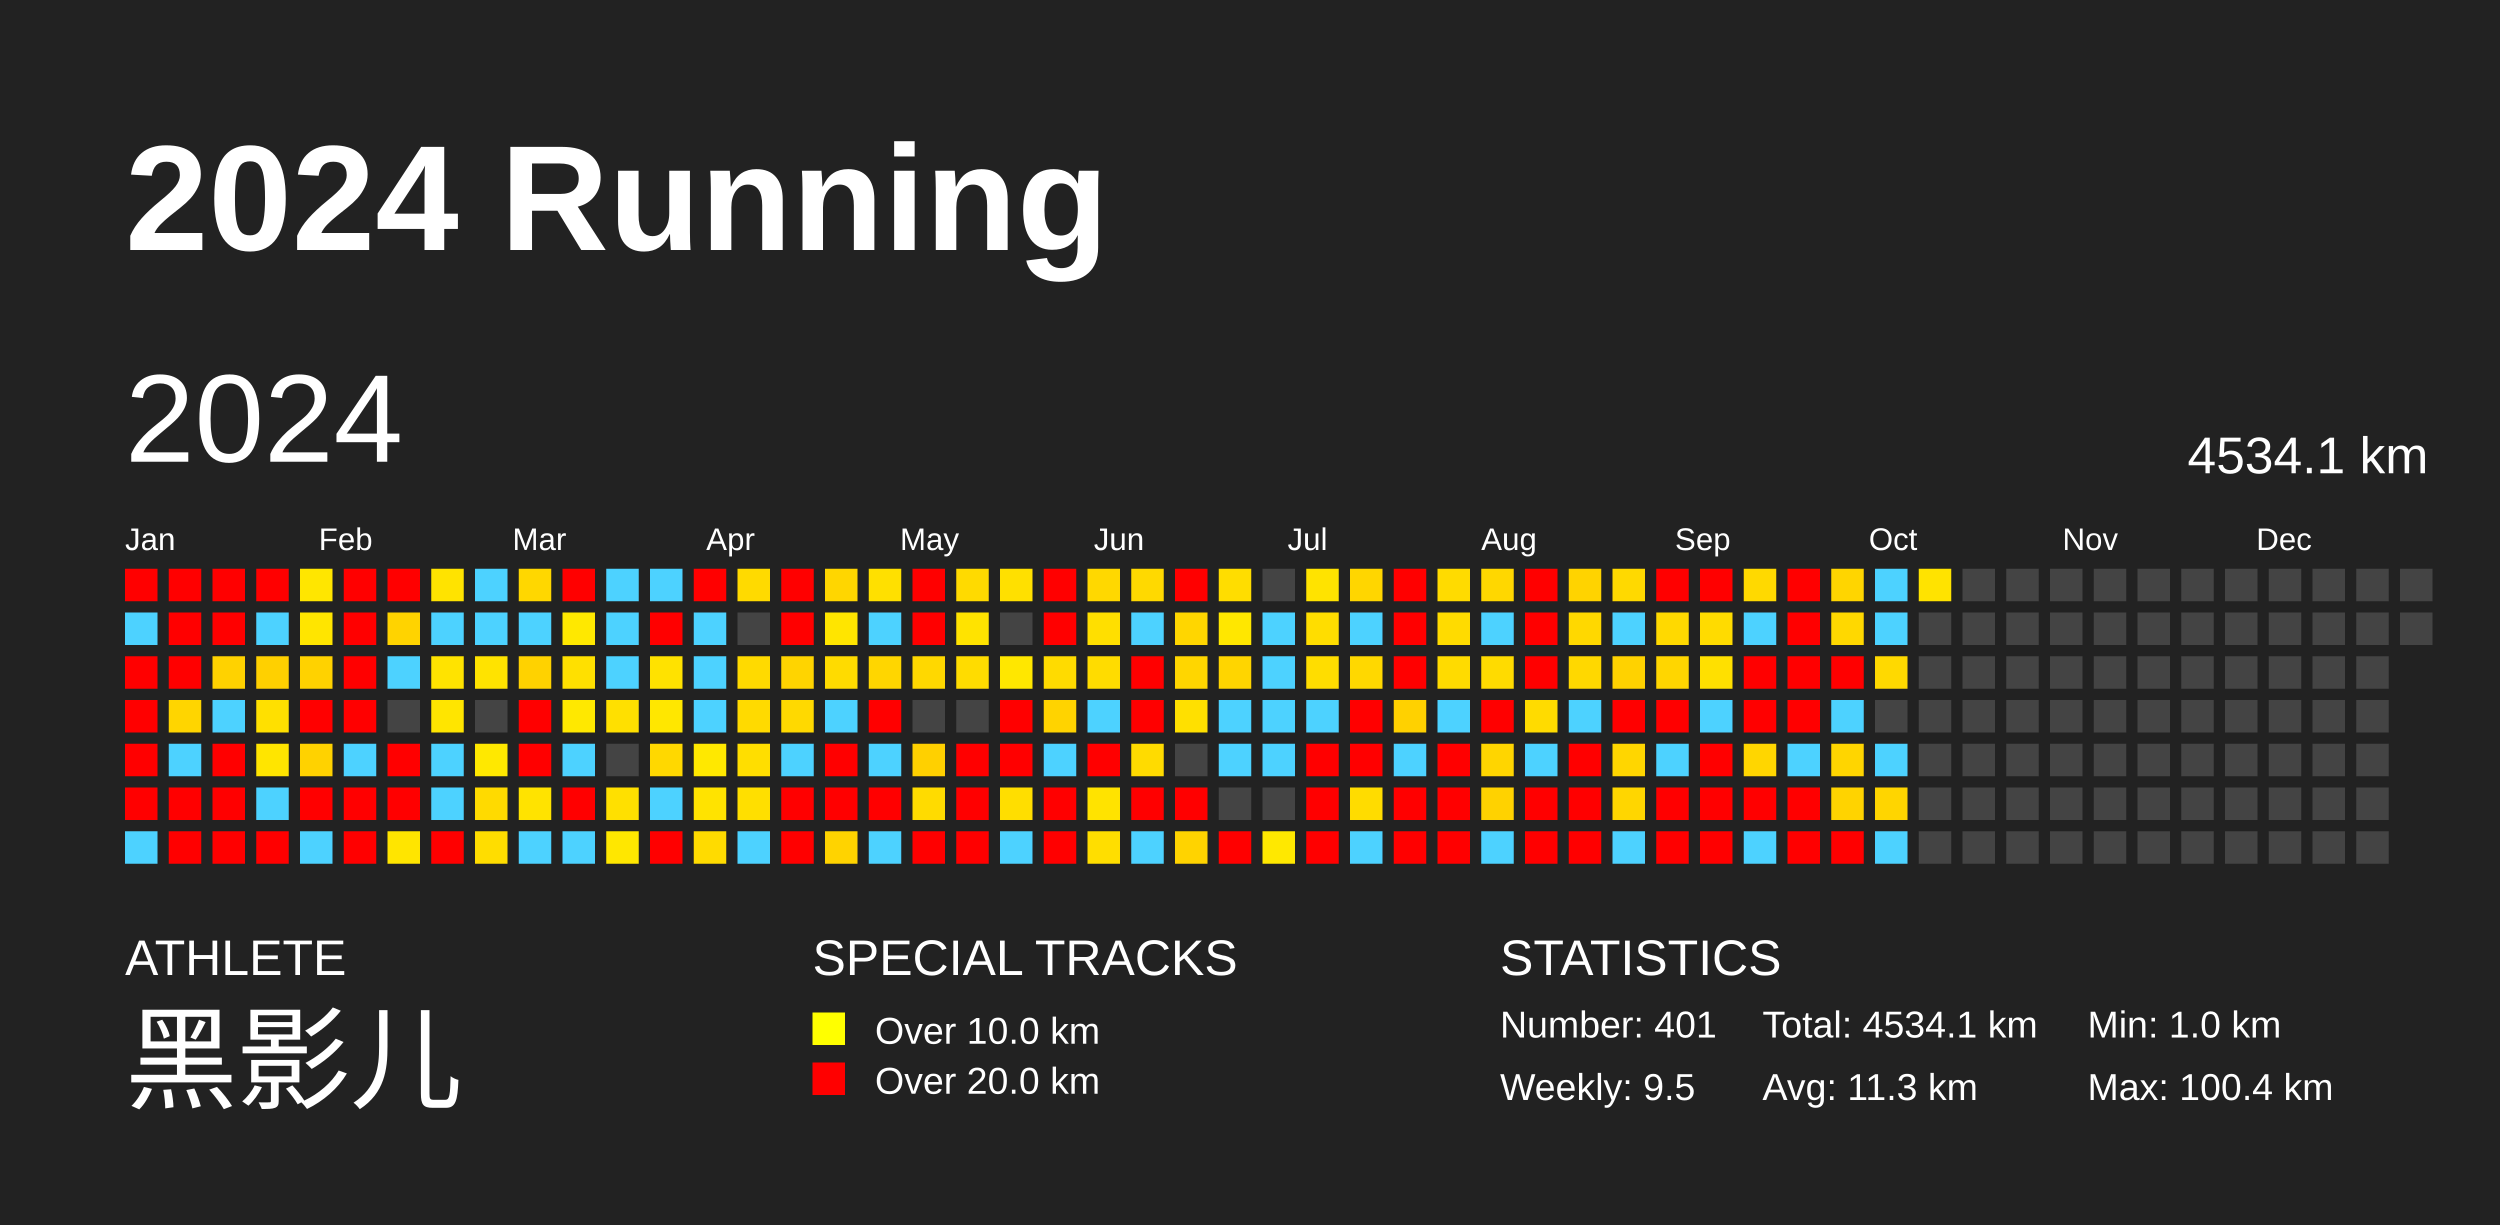
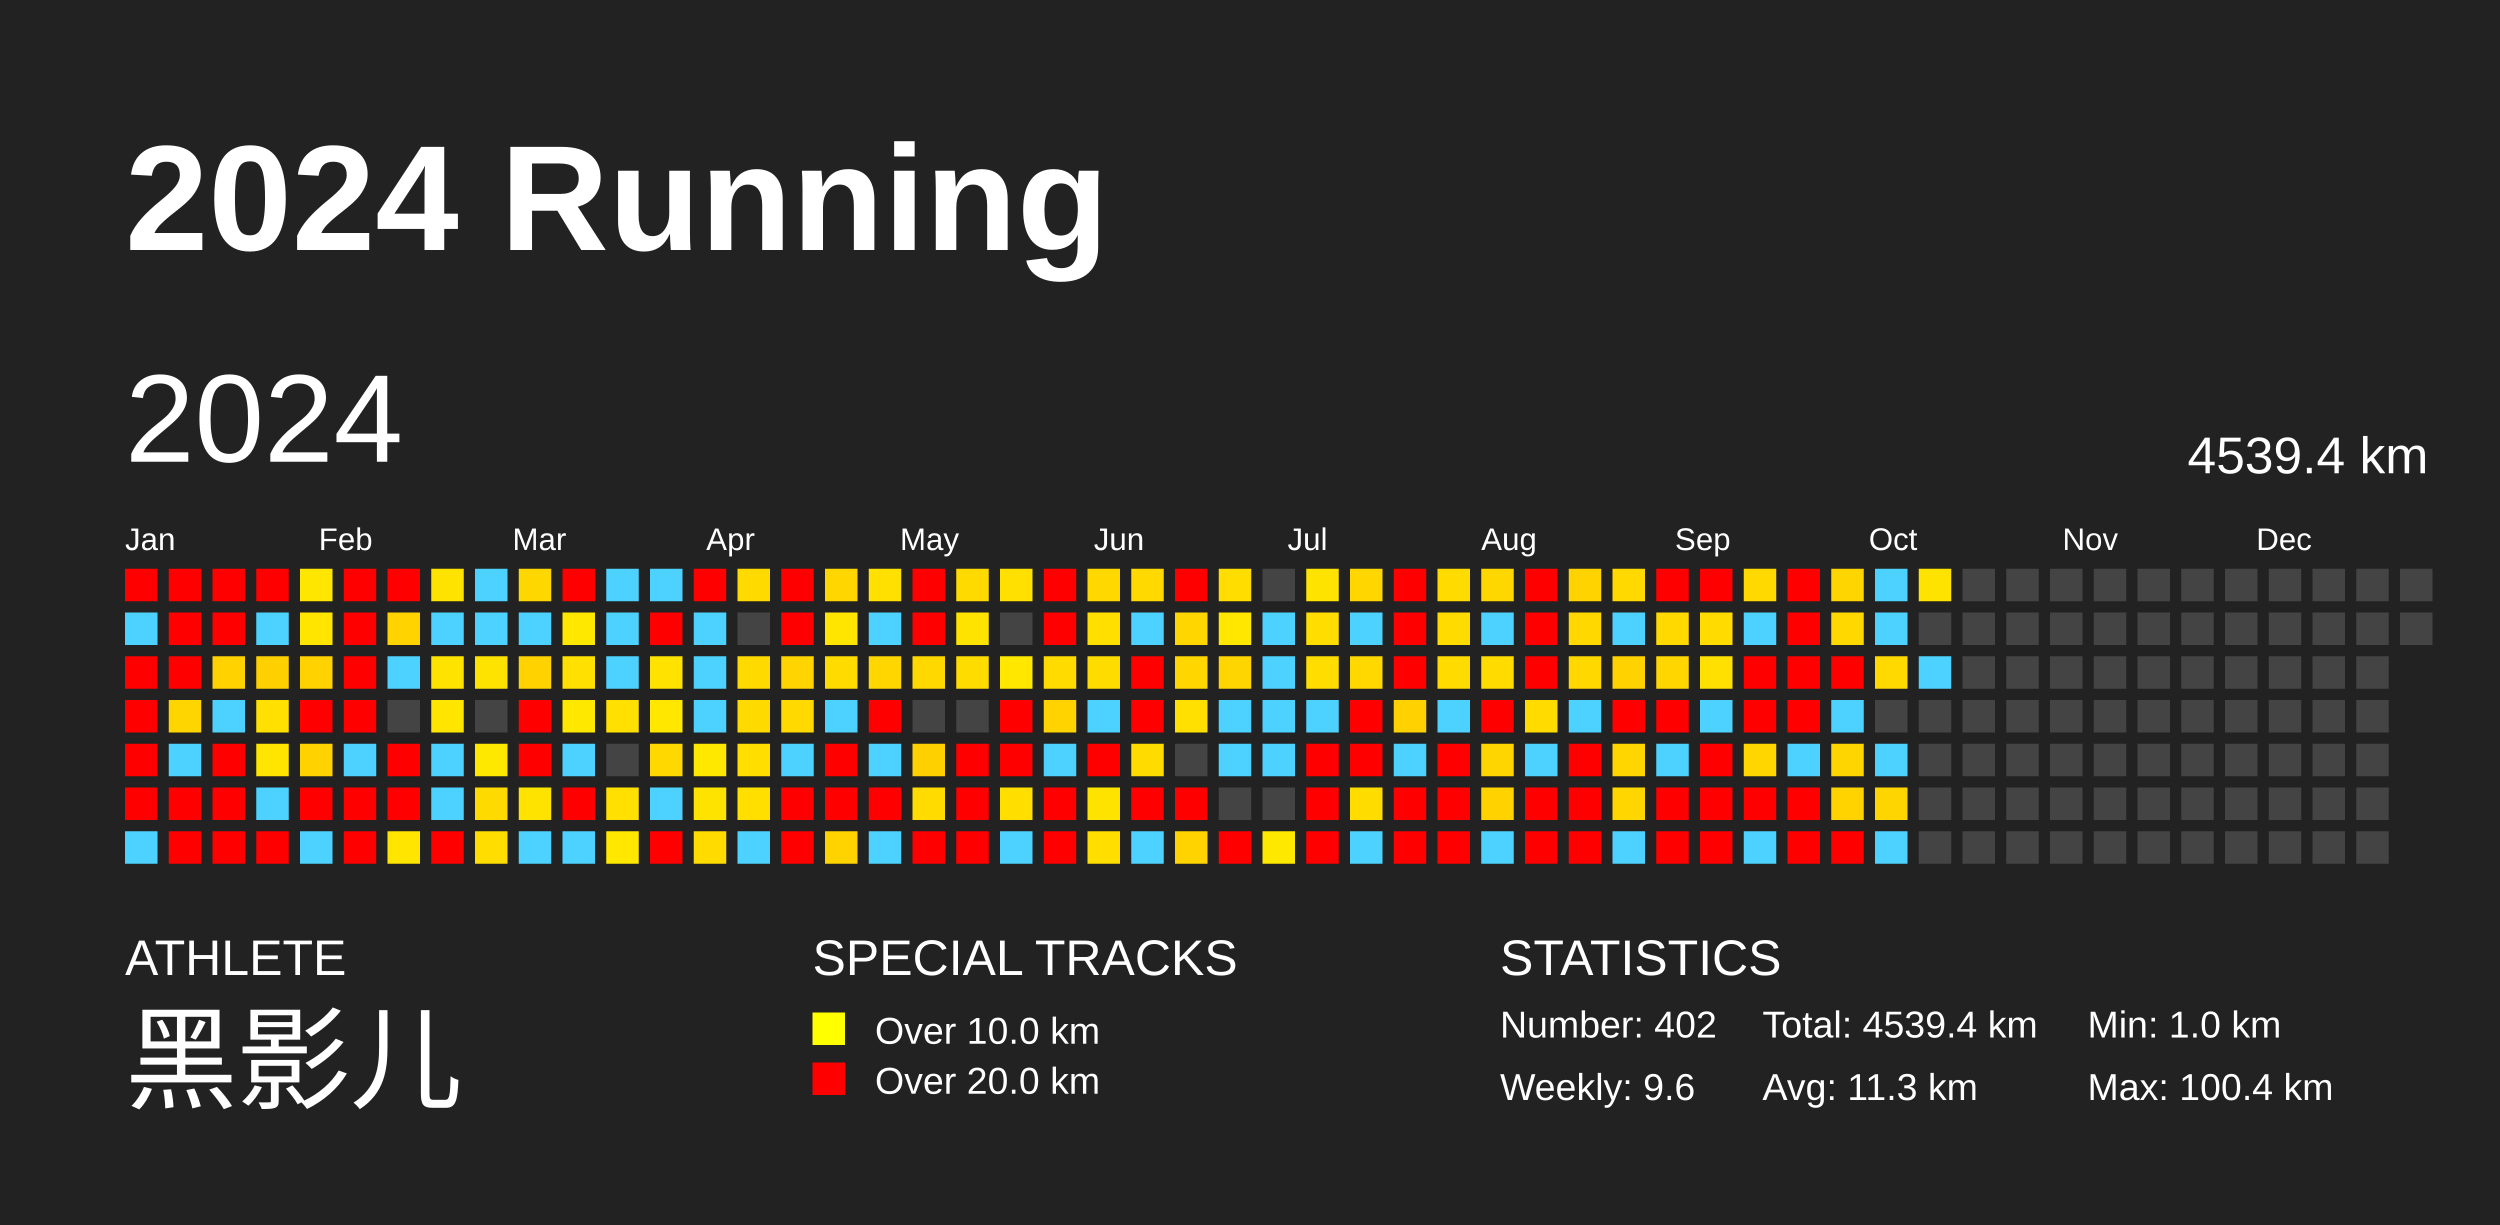
<svg xmlns="http://www.w3.org/2000/svg" baseProfile="full" height="98mm" version="1.1" viewBox="0,0,200,98" width="200mm">
  <defs />
  <rect fill="#222222" height="98" width="200" x="0" y="0" />
  <text fill="#FFFFFF" style="font-size:12px; font-family:Arial; font-weight:bold;" x="10" y="20">2024 Running</text>
  <text fill="#FFFFFF" style="font-size:4px; font-family:Arial" x="10" y="78">ATHLETE</text>
  <text fill="#FFFFFF" style="font-size:9px; font-family:Arial" x="10" y="88">黑影儿</text>
  <text fill="#FFFFFF" style="font-size:4px; font-family:Arial" x="65" y="78">SPECIAL TRACKS</text>
  <rect fill="yellow" height="2.6" width="2.6" x="65" y="81" />
  <text fill="#FFFFFF" style="font-size:3px; font-family:Arial" x="70" y="83.5">Over 10.0 km</text>
  <rect fill="red" height="2.6" width="2.6" x="65" y="85" />
  <text fill="#FFFFFF" style="font-size:3px; font-family:Arial" x="70" y="87.5">Over 20.0 km</text>
  <text fill="#FFFFFF" style="font-size:4px; font-family:Arial" x="120" y="78">STATISTICS</text>
-   <text fill="#FFFFFF" style="font-size:3px; font-family:Arial" x="120" y="83">Number: 401</text>
-   <text fill="#FFFFFF" style="font-size:3px; font-family:Arial" x="120" y="88">Weekly: 9.5</text>
-   <text fill="#FFFFFF" style="font-size:3px; font-family:Arial" x="141" y="83">Total: 4534.1 km</text>
+   <text fill="#FFFFFF" style="font-size:3px; font-family:Arial" x="120" y="83">Number: 402</text>
+   <text fill="#FFFFFF" style="font-size:3px; font-family:Arial" x="120" y="88">Weekly: 9.6</text>
+   <text fill="#FFFFFF" style="font-size:3px; font-family:Arial" x="141" y="83">Total: 4539.4 km</text>
  <text fill="#FFFFFF" style="font-size:3px; font-family:Arial" x="141" y="88">Avg: 11.3 km</text>
  <text fill="#FFFFFF" style="font-size:3px; font-family:Arial" x="167" y="83">Min: 1.0 km</text>
  <text fill="#FFFFFF" style="font-size:3px; font-family:Arial" x="167" y="88">Max: 100.4 km</text>
  <text dominant-baseline="hanging" fill="#FFFFFF" style="font-size:10.0px; font-family:Arial;" x="10" y="30">2024</text>
-   <text dominant-baseline="hanging" fill="#FFFFFF" style="font-size:4.125px; font-family:Arial;" x="175" y="35">4534.1 km</text>
+   <text dominant-baseline="hanging" fill="#FFFFFF" style="font-size:4.125px; font-family:Arial;" x="175" y="35">4539.4 km</text>
  <text fill="#FFFFFF" style="font-size:2.5px; font-family:Arial" x="10.0" y="44">Jan</text>
  <text fill="#FFFFFF" style="font-size:2.5px; font-family:Arial" x="25.5" y="44">Feb</text>
  <text fill="#FFFFFF" style="font-size:2.5px; font-family:Arial" x="41.0" y="44">Mar</text>
  <text fill="#FFFFFF" style="font-size:2.5px; font-family:Arial" x="56.5" y="44">Apr</text>
  <text fill="#FFFFFF" style="font-size:2.5px; font-family:Arial" x="72.0" y="44">May</text>
  <text fill="#FFFFFF" style="font-size:2.5px; font-family:Arial" x="87.5" y="44">Jun</text>
  <text fill="#FFFFFF" style="font-size:2.5px; font-family:Arial" x="103.0" y="44">Jul</text>
  <text fill="#FFFFFF" style="font-size:2.5px; font-family:Arial" x="118.5" y="44">Aug</text>
  <text fill="#FFFFFF" style="font-size:2.5px; font-family:Arial" x="134.0" y="44">Sep</text>
  <text fill="#FFFFFF" style="font-size:2.5px; font-family:Arial" x="149.5" y="44">Oct</text>
  <text fill="#FFFFFF" style="font-size:2.5px; font-family:Arial" x="165.0" y="44">Nov</text>
  <text fill="#FFFFFF" style="font-size:2.5px; font-family:Arial" x="180.5" y="44">Dec</text>
  <rect fill="red" height="2.6" width="2.6" x="10.0" y="45.5" />
  <rect fill="#4dd2ff" height="2.6" width="2.6" x="10.0" y="49.0" />
  <rect fill="red" height="2.6" width="2.6" x="10.0" y="52.5" />
  <rect fill="red" height="2.6" width="2.6" x="10.0" y="56.0" />
  <rect fill="red" height="2.6" width="2.6" x="10.0" y="59.5" />
  <rect fill="red" height="2.6" width="2.6" x="10.0" y="63.0" />
  <rect fill="#4dd2ff" height="2.6" width="2.6" x="10.0" y="66.5" />
  <rect fill="red" height="2.6" width="2.6" x="13.5" y="45.5" />
  <rect fill="red" height="2.6" width="2.6" x="13.5" y="49.0" />
  <rect fill="red" height="2.6" width="2.6" x="13.5" y="52.5" />
  <rect fill="#ffd500" height="2.6" width="2.6" x="13.5" y="56.0" />
  <rect fill="#4dd2ff" height="2.6" width="2.6" x="13.5" y="59.5" />
  <rect fill="red" height="2.6" width="2.6" x="13.5" y="63.0" />
  <rect fill="red" height="2.6" width="2.6" x="13.5" y="66.5" />
  <rect fill="red" height="2.6" width="2.6" x="17.0" y="45.5" />
  <rect fill="red" height="2.6" width="2.6" x="17.0" y="49.0" />
  <rect fill="#ffd200" height="2.6" width="2.6" x="17.0" y="52.5" />
  <rect fill="#4dd2ff" height="2.6" width="2.6" x="17.0" y="56.0" />
  <rect fill="red" height="2.6" width="2.6" x="17.0" y="59.5" />
  <rect fill="red" height="2.6" width="2.6" x="17.0" y="63.0" />
  <rect fill="red" height="2.6" width="2.6" x="17.0" y="66.5" />
  <rect fill="red" height="2.6" width="2.6" x="20.5" y="45.5" />
  <rect fill="#4dd2ff" height="2.6" width="2.6" x="20.5" y="49.0" />
  <rect fill="#ffd000" height="2.6" width="2.6" x="20.5" y="52.5" />
  <rect fill="#ffe000" height="2.6" width="2.6" x="20.5" y="56.0" />
  <rect fill="#ffe500" height="2.6" width="2.6" x="20.5" y="59.5" />
  <rect fill="#4dd2ff" height="2.6" width="2.6" x="20.5" y="63.0" />
  <rect fill="red" height="2.6" width="2.6" x="20.5" y="66.5" />
  <rect fill="#ffe600" height="2.6" width="2.6" x="24.0" y="45.5" />
  <rect fill="#ffe500" height="2.6" width="2.6" x="24.0" y="49.0" />
  <rect fill="#ffd200" height="2.6" width="2.6" x="24.0" y="52.5" />
  <rect fill="red" height="2.6" width="2.6" x="24.0" y="56.0" />
  <rect fill="#ffd200" height="2.6" width="2.6" x="24.0" y="59.5" />
  <rect fill="red" height="2.6" width="2.6" x="24.0" y="63.0" />
  <rect fill="#4dd2ff" height="2.6" width="2.6" x="24.0" y="66.5" />
  <rect fill="red" height="2.6" width="2.6" x="27.5" y="45.5" />
  <rect fill="red" height="2.6" width="2.6" x="27.5" y="49.0" />
  <rect fill="red" height="2.6" width="2.6" x="27.5" y="52.5" />
  <rect fill="red" height="2.6" width="2.6" x="27.5" y="56.0" />
  <rect fill="#4dd2ff" height="2.6" width="2.6" x="27.5" y="59.5" />
  <rect fill="red" height="2.6" width="2.6" x="27.5" y="63.0" />
  <rect fill="red" height="2.6" width="2.6" x="27.5" y="66.5" />
  <rect fill="red" height="2.6" width="2.6" x="31.0" y="45.5" />
  <rect fill="#ffd300" height="2.6" width="2.6" x="31.0" y="49.0" />
  <rect fill="#4dd2ff" height="2.6" width="2.6" x="31.0" y="52.5" />
  <rect fill="#444444" height="2.6" width="2.6" x="31.0" y="56.0" />
  <rect fill="red" height="2.6" width="2.6" x="31.0" y="59.5" />
  <rect fill="red" height="2.6" width="2.6" x="31.0" y="63.0" />
  <rect fill="#ffe500" height="2.6" width="2.6" x="31.0" y="66.5" />
  <rect fill="#ffe300" height="2.6" width="2.6" x="34.5" y="45.5" />
  <rect fill="#4dd2ff" height="2.6" width="2.6" x="34.5" y="49.0" />
  <rect fill="#ffe300" height="2.6" width="2.6" x="34.5" y="52.5" />
  <rect fill="#ffe500" height="2.6" width="2.6" x="34.5" y="56.0" />
  <rect fill="#4dd2ff" height="2.6" width="2.6" x="34.5" y="59.5" />
  <rect fill="#4dd2ff" height="2.6" width="2.6" x="34.5" y="63.0" />
  <rect fill="red" height="2.6" width="2.6" x="34.5" y="66.5" />
  <rect fill="#4dd2ff" height="2.6" width="2.6" x="38.0" y="45.5" />
  <rect fill="#4dd2ff" height="2.6" width="2.6" x="38.0" y="49.0" />
  <rect fill="#ffe300" height="2.6" width="2.6" x="38.0" y="52.5" />
  <rect fill="#444444" height="2.6" width="2.6" x="38.0" y="56.0" />
  <rect fill="#ffe800" height="2.6" width="2.6" x="38.0" y="59.5" />
  <rect fill="#ffda00" height="2.6" width="2.6" x="38.0" y="63.0" />
  <rect fill="#ffdd00" height="2.6" width="2.6" x="38.0" y="66.5" />
  <rect fill="#ffd700" height="2.6" width="2.6" x="41.5" y="45.5" />
  <rect fill="#4dd2ff" height="2.6" width="2.6" x="41.5" y="49.0" />
  <rect fill="#ffd200" height="2.6" width="2.6" x="41.5" y="52.5" />
  <rect fill="red" height="2.6" width="2.6" x="41.5" y="56.0" />
  <rect fill="red" height="2.6" width="2.6" x="41.5" y="59.5" />
  <rect fill="#ffe300" height="2.6" width="2.6" x="41.5" y="63.0" />
  <rect fill="#4dd2ff" height="2.6" width="2.6" x="41.5" y="66.5" />
  <rect fill="red" height="2.6" width="2.6" x="45.0" y="45.5" />
  <rect fill="#ffe800" height="2.6" width="2.6" x="45.0" y="49.0" />
  <rect fill="#ffe000" height="2.6" width="2.6" x="45.0" y="52.5" />
  <rect fill="#ffe800" height="2.6" width="2.6" x="45.0" y="56.0" />
  <rect fill="#4dd2ff" height="2.6" width="2.6" x="45.0" y="59.5" />
  <rect fill="red" height="2.6" width="2.6" x="45.0" y="63.0" />
  <rect fill="#4dd2ff" height="2.6" width="2.6" x="45.0" y="66.5" />
  <rect fill="#4dd2ff" height="2.6" width="2.6" x="48.5" y="45.5" />
  <rect fill="#4dd2ff" height="2.6" width="2.6" x="48.5" y="49.0" />
  <rect fill="#4dd2ff" height="2.6" width="2.6" x="48.5" y="52.5" />
  <rect fill="#ffe000" height="2.6" width="2.6" x="48.5" y="56.0" />
  <rect fill="#444444" height="2.6" width="2.6" x="48.5" y="59.5" />
  <rect fill="#ffe000" height="2.6" width="2.6" x="48.5" y="63.0" />
  <rect fill="#ffe700" height="2.6" width="2.6" x="48.5" y="66.5" />
  <rect fill="#4dd2ff" height="2.6" width="2.6" x="52.0" y="45.5" />
  <rect fill="red" height="2.6" width="2.6" x="52.0" y="49.0" />
  <rect fill="#ffe200" height="2.6" width="2.6" x="52.0" y="52.5" />
  <rect fill="#ffe700" height="2.6" width="2.6" x="52.0" y="56.0" />
  <rect fill="#ffd800" height="2.6" width="2.6" x="52.0" y="59.5" />
  <rect fill="#4dd2ff" height="2.6" width="2.6" x="52.0" y="63.0" />
  <rect fill="red" height="2.6" width="2.6" x="52.0" y="66.5" />
  <rect fill="red" height="2.6" width="2.6" x="55.5" y="45.5" />
  <rect fill="#4dd2ff" height="2.6" width="2.6" x="55.5" y="49.0" />
  <rect fill="#4dd2ff" height="2.6" width="2.6" x="55.5" y="52.5" />
  <rect fill="#4dd2ff" height="2.6" width="2.6" x="55.5" y="56.0" />
  <rect fill="#ffe800" height="2.6" width="2.6" x="55.5" y="59.5" />
  <rect fill="#ffe300" height="2.6" width="2.6" x="55.5" y="63.0" />
  <rect fill="#ffdb00" height="2.6" width="2.6" x="55.5" y="66.5" />
  <rect fill="#ffda00" height="2.6" width="2.6" x="59.0" y="45.5" />
  <rect fill="#444444" height="2.6" width="2.6" x="59.0" y="49.0" />
  <rect fill="#ffda00" height="2.6" width="2.6" x="59.0" y="52.5" />
  <rect fill="#ffda00" height="2.6" width="2.6" x="59.0" y="56.0" />
  <rect fill="#ffde00" height="2.6" width="2.6" x="59.0" y="59.5" />
  <rect fill="#ffdf00" height="2.6" width="2.6" x="59.0" y="63.0" />
  <rect fill="#4dd2ff" height="2.6" width="2.6" x="59.0" y="66.5" />
  <rect fill="red" height="2.6" width="2.6" x="62.5" y="45.5" />
  <rect fill="red" height="2.6" width="2.6" x="62.5" y="49.0" />
  <rect fill="#ffd400" height="2.6" width="2.6" x="62.5" y="52.5" />
  <rect fill="#ffd900" height="2.6" width="2.6" x="62.5" y="56.0" />
  <rect fill="#4dd2ff" height="2.6" width="2.6" x="62.5" y="59.5" />
  <rect fill="red" height="2.6" width="2.6" x="62.5" y="63.0" />
  <rect fill="red" height="2.6" width="2.6" x="62.5" y="66.5" />
  <rect fill="#ffd600" height="2.6" width="2.6" x="66.0" y="45.5" />
  <rect fill="#ffe500" height="2.6" width="2.6" x="66.0" y="49.0" />
  <rect fill="#ffdb00" height="2.6" width="2.6" x="66.0" y="52.5" />
  <rect fill="#4dd2ff" height="2.6" width="2.6" x="66.0" y="56.0" />
  <rect fill="red" height="2.6" width="2.6" x="66.0" y="59.5" />
  <rect fill="red" height="2.6" width="2.6" x="66.0" y="63.0" />
  <rect fill="#ffd300" height="2.6" width="2.6" x="66.0" y="66.5" />
  <rect fill="#ffe000" height="2.6" width="2.6" x="69.5" y="45.5" />
  <rect fill="#4dd2ff" height="2.6" width="2.6" x="69.5" y="49.0" />
  <rect fill="#ffd600" height="2.6" width="2.6" x="69.5" y="52.5" />
  <rect fill="red" height="2.6" width="2.6" x="69.5" y="56.0" />
  <rect fill="#4dd2ff" height="2.6" width="2.6" x="69.5" y="59.5" />
  <rect fill="red" height="2.6" width="2.6" x="69.5" y="63.0" />
  <rect fill="#4dd2ff" height="2.6" width="2.6" x="69.5" y="66.5" />
  <rect fill="red" height="2.6" width="2.6" x="73.0" y="45.5" />
  <rect fill="red" height="2.6" width="2.6" x="73.0" y="49.0" />
  <rect fill="#ffd800" height="2.6" width="2.6" x="73.0" y="52.5" />
  <rect fill="#444444" height="2.6" width="2.6" x="73.0" y="56.0" />
  <rect fill="#ffd000" height="2.6" width="2.6" x="73.0" y="59.5" />
  <rect fill="#ffdb00" height="2.6" width="2.6" x="73.0" y="63.0" />
  <rect fill="red" height="2.6" width="2.6" x="73.0" y="66.5" />
  <rect fill="#ffda00" height="2.6" width="2.6" x="76.5" y="45.5" />
  <rect fill="#ffe300" height="2.6" width="2.6" x="76.5" y="49.0" />
  <rect fill="#ffdc00" height="2.6" width="2.6" x="76.5" y="52.5" />
  <rect fill="#444444" height="2.6" width="2.6" x="76.5" y="56.0" />
  <rect fill="red" height="2.6" width="2.6" x="76.5" y="59.5" />
  <rect fill="red" height="2.6" width="2.6" x="76.5" y="63.0" />
  <rect fill="red" height="2.6" width="2.6" x="76.5" y="66.5" />
  <rect fill="#ffe000" height="2.6" width="2.6" x="80.0" y="45.5" />
  <rect fill="#444444" height="2.6" width="2.6" x="80.0" y="49.0" />
  <rect fill="#ffe700" height="2.6" width="2.6" x="80.0" y="52.5" />
  <rect fill="red" height="2.6" width="2.6" x="80.0" y="56.0" />
  <rect fill="red" height="2.6" width="2.6" x="80.0" y="59.5" />
  <rect fill="#ffde00" height="2.6" width="2.6" x="80.0" y="63.0" />
  <rect fill="#4dd2ff" height="2.6" width="2.6" x="80.0" y="66.5" />
  <rect fill="red" height="2.6" width="2.6" x="83.5" y="45.5" />
  <rect fill="red" height="2.6" width="2.6" x="83.5" y="49.0" />
  <rect fill="#ffdb00" height="2.6" width="2.6" x="83.5" y="52.5" />
  <rect fill="#ffd300" height="2.6" width="2.6" x="83.5" y="56.0" />
  <rect fill="#4dd2ff" height="2.6" width="2.6" x="83.5" y="59.5" />
  <rect fill="red" height="2.6" width="2.6" x="83.5" y="63.0" />
  <rect fill="red" height="2.6" width="2.6" x="83.5" y="66.5" />
  <rect fill="#ffd800" height="2.6" width="2.6" x="87.0" y="45.5" />
  <rect fill="#ffdf00" height="2.6" width="2.6" x="87.0" y="49.0" />
  <rect fill="#ffdc00" height="2.6" width="2.6" x="87.0" y="52.5" />
  <rect fill="#4dd2ff" height="2.6" width="2.6" x="87.0" y="56.0" />
  <rect fill="red" height="2.6" width="2.6" x="87.0" y="59.5" />
  <rect fill="#ffe300" height="2.6" width="2.6" x="87.0" y="63.0" />
  <rect fill="#ffde00" height="2.6" width="2.6" x="87.0" y="66.5" />
  <rect fill="#ffd900" height="2.6" width="2.6" x="90.5" y="45.5" />
  <rect fill="#4dd2ff" height="2.6" width="2.6" x="90.5" y="49.0" />
  <rect fill="red" height="2.6" width="2.6" x="90.5" y="52.5" />
  <rect fill="red" height="2.6" width="2.6" x="90.5" y="56.0" />
  <rect fill="#ffdb00" height="2.6" width="2.6" x="90.5" y="59.5" />
  <rect fill="red" height="2.6" width="2.6" x="90.5" y="63.0" />
  <rect fill="#4dd2ff" height="2.6" width="2.6" x="90.5" y="66.5" />
  <rect fill="red" height="2.6" width="2.6" x="94.0" y="45.5" />
  <rect fill="#ffd600" height="2.6" width="2.6" x="94.0" y="49.0" />
  <rect fill="#ffd600" height="2.6" width="2.6" x="94.0" y="52.5" />
  <rect fill="#ffe000" height="2.6" width="2.6" x="94.0" y="56.0" />
  <rect fill="#444444" height="2.6" width="2.6" x="94.0" y="59.5" />
  <rect fill="red" height="2.6" width="2.6" x="94.0" y="63.0" />
  <rect fill="#ffd300" height="2.6" width="2.6" x="94.0" y="66.5" />
  <rect fill="#ffdd00" height="2.6" width="2.6" x="97.5" y="45.5" />
  <rect fill="#ffe700" height="2.6" width="2.6" x="97.5" y="49.0" />
  <rect fill="#ffd500" height="2.6" width="2.6" x="97.5" y="52.5" />
  <rect fill="#4dd2ff" height="2.6" width="2.6" x="97.5" y="56.0" />
  <rect fill="#4dd2ff" height="2.6" width="2.6" x="97.5" y="59.5" />
  <rect fill="#444444" height="2.6" width="2.6" x="97.5" y="63.0" />
  <rect fill="red" height="2.6" width="2.6" x="97.5" y="66.5" />
  <rect fill="#444444" height="2.6" width="2.6" x="101.0" y="45.5" />
  <rect fill="#4dd2ff" height="2.6" width="2.6" x="101.0" y="49.0" />
  <rect fill="#4dd2ff" height="2.6" width="2.6" x="101.0" y="52.5" />
  <rect fill="#4dd2ff" height="2.6" width="2.6" x="101.0" y="56.0" />
  <rect fill="#4dd2ff" height="2.6" width="2.6" x="101.0" y="59.5" />
  <rect fill="#444444" height="2.6" width="2.6" x="101.0" y="63.0" />
  <rect fill="#ffe800" height="2.6" width="2.6" x="101.0" y="66.5" />
  <rect fill="#ffe300" height="2.6" width="2.6" x="104.5" y="45.5" />
  <rect fill="#ffdd00" height="2.6" width="2.6" x="104.5" y="49.0" />
  <rect fill="#ffdd00" height="2.6" width="2.6" x="104.5" y="52.5" />
  <rect fill="#4dd2ff" height="2.6" width="2.6" x="104.5" y="56.0" />
  <rect fill="red" height="2.6" width="2.6" x="104.5" y="59.5" />
  <rect fill="red" height="2.6" width="2.6" x="104.5" y="63.0" />
  <rect fill="red" height="2.6" width="2.6" x="104.5" y="66.5" />
  <rect fill="#ffd600" height="2.6" width="2.6" x="108.0" y="45.5" />
  <rect fill="#4dd2ff" height="2.6" width="2.6" x="108.0" y="49.0" />
  <rect fill="#ffd800" height="2.6" width="2.6" x="108.0" y="52.5" />
  <rect fill="red" height="2.6" width="2.6" x="108.0" y="56.0" />
  <rect fill="red" height="2.6" width="2.6" x="108.0" y="59.5" />
  <rect fill="#ffdc00" height="2.6" width="2.6" x="108.0" y="63.0" />
  <rect fill="#4dd2ff" height="2.6" width="2.6" x="108.0" y="66.5" />
  <rect fill="red" height="2.6" width="2.6" x="111.5" y="45.5" />
  <rect fill="red" height="2.6" width="2.6" x="111.5" y="49.0" />
  <rect fill="red" height="2.6" width="2.6" x="111.5" y="52.5" />
  <rect fill="#ffd100" height="2.6" width="2.6" x="111.5" y="56.0" />
  <rect fill="#4dd2ff" height="2.6" width="2.6" x="111.5" y="59.5" />
  <rect fill="red" height="2.6" width="2.6" x="111.5" y="63.0" />
  <rect fill="red" height="2.6" width="2.6" x="111.5" y="66.5" />
  <rect fill="#ffdb00" height="2.6" width="2.6" x="115.0" y="45.5" />
  <rect fill="#ffdb00" height="2.6" width="2.6" x="115.0" y="49.0" />
  <rect fill="#ffdb00" height="2.6" width="2.6" x="115.0" y="52.5" />
  <rect fill="#4dd2ff" height="2.6" width="2.6" x="115.0" y="56.0" />
  <rect fill="red" height="2.6" width="2.6" x="115.0" y="59.5" />
  <rect fill="red" height="2.6" width="2.6" x="115.0" y="63.0" />
  <rect fill="red" height="2.6" width="2.6" x="115.0" y="66.5" />
  <rect fill="#ffd700" height="2.6" width="2.6" x="118.5" y="45.5" />
  <rect fill="#4dd2ff" height="2.6" width="2.6" x="118.5" y="49.0" />
  <rect fill="#ffdb00" height="2.6" width="2.6" x="118.5" y="52.5" />
  <rect fill="red" height="2.6" width="2.6" x="118.5" y="56.0" />
  <rect fill="#ffd500" height="2.6" width="2.6" x="118.5" y="59.5" />
  <rect fill="#ffd200" height="2.6" width="2.6" x="118.5" y="63.0" />
  <rect fill="#4dd2ff" height="2.6" width="2.6" x="118.5" y="66.5" />
  <rect fill="red" height="2.6" width="2.6" x="122.0" y="45.5" />
  <rect fill="red" height="2.6" width="2.6" x="122.0" y="49.0" />
  <rect fill="red" height="2.6" width="2.6" x="122.0" y="52.5" />
  <rect fill="#ffdb00" height="2.6" width="2.6" x="122.0" y="56.0" />
  <rect fill="#4dd2ff" height="2.6" width="2.6" x="122.0" y="59.5" />
  <rect fill="red" height="2.6" width="2.6" x="122.0" y="63.0" />
  <rect fill="red" height="2.6" width="2.6" x="122.0" y="66.5" />
  <rect fill="#ffd300" height="2.6" width="2.6" x="125.5" y="45.5" />
  <rect fill="#ffd800" height="2.6" width="2.6" x="125.5" y="49.0" />
  <rect fill="#ffd800" height="2.6" width="2.6" x="125.5" y="52.5" />
  <rect fill="#4dd2ff" height="2.6" width="2.6" x="125.5" y="56.0" />
  <rect fill="red" height="2.6" width="2.6" x="125.5" y="59.5" />
  <rect fill="red" height="2.6" width="2.6" x="125.5" y="63.0" />
  <rect fill="red" height="2.6" width="2.6" x="125.5" y="66.5" />
  <rect fill="#ffd900" height="2.6" width="2.6" x="129.0" y="45.5" />
  <rect fill="#4dd2ff" height="2.6" width="2.6" x="129.0" y="49.0" />
  <rect fill="#ffd200" height="2.6" width="2.6" x="129.0" y="52.5" />
  <rect fill="red" height="2.6" width="2.6" x="129.0" y="56.0" />
  <rect fill="#ffd600" height="2.6" width="2.6" x="129.0" y="59.5" />
  <rect fill="#ffd600" height="2.6" width="2.6" x="129.0" y="63.0" />
  <rect fill="#4dd2ff" height="2.6" width="2.6" x="129.0" y="66.5" />
  <rect fill="red" height="2.6" width="2.6" x="132.5" y="45.5" />
  <rect fill="#ffd900" height="2.6" width="2.6" x="132.5" y="49.0" />
  <rect fill="#ffd600" height="2.6" width="2.6" x="132.5" y="52.5" />
  <rect fill="red" height="2.6" width="2.6" x="132.5" y="56.0" />
  <rect fill="#4dd2ff" height="2.6" width="2.6" x="132.5" y="59.5" />
  <rect fill="red" height="2.6" width="2.6" x="132.5" y="63.0" />
  <rect fill="red" height="2.6" width="2.6" x="132.5" y="66.5" />
  <rect fill="red" height="2.6" width="2.6" x="136.0" y="45.5" />
  <rect fill="#ffdb00" height="2.6" width="2.6" x="136.0" y="49.0" />
  <rect fill="#ffe000" height="2.6" width="2.6" x="136.0" y="52.5" />
  <rect fill="#4dd2ff" height="2.6" width="2.6" x="136.0" y="56.0" />
  <rect fill="red" height="2.6" width="2.6" x="136.0" y="59.5" />
  <rect fill="red" height="2.6" width="2.6" x="136.0" y="63.0" />
  <rect fill="red" height="2.6" width="2.6" x="136.0" y="66.5" />
  <rect fill="#ffd900" height="2.6" width="2.6" x="139.5" y="45.5" />
  <rect fill="#4dd2ff" height="2.6" width="2.6" x="139.5" y="49.0" />
  <rect fill="red" height="2.6" width="2.6" x="139.5" y="52.5" />
  <rect fill="red" height="2.6" width="2.6" x="139.5" y="56.0" />
  <rect fill="#ffd600" height="2.6" width="2.6" x="139.5" y="59.5" />
  <rect fill="red" height="2.6" width="2.6" x="139.5" y="63.0" />
  <rect fill="#4dd2ff" height="2.6" width="2.6" x="139.5" y="66.5" />
  <rect fill="red" height="2.6" width="2.6" x="143.0" y="45.5" />
  <rect fill="red" height="2.6" width="2.6" x="143.0" y="49.0" />
  <rect fill="red" height="2.6" width="2.6" x="143.0" y="52.5" />
  <rect fill="red" height="2.6" width="2.6" x="143.0" y="56.0" />
  <rect fill="#4dd2ff" height="2.6" width="2.6" x="143.0" y="59.5" />
  <rect fill="red" height="2.6" width="2.6" x="143.0" y="63.0" />
  <rect fill="red" height="2.6" width="2.6" x="143.0" y="66.5" />
  <rect fill="#ffd500" height="2.6" width="2.6" x="146.5" y="45.5" />
  <rect fill="#ffd800" height="2.6" width="2.6" x="146.5" y="49.0" />
  <rect fill="red" height="2.6" width="2.6" x="146.5" y="52.5" />
  <rect fill="#4dd2ff" height="2.6" width="2.6" x="146.5" y="56.0" />
  <rect fill="#ffd500" height="2.6" width="2.6" x="146.5" y="59.5" />
  <rect fill="#ffd300" height="2.6" width="2.6" x="146.5" y="63.0" />
  <rect fill="red" height="2.6" width="2.6" x="146.5" y="66.5" />
  <rect fill="#4dd2ff" height="2.6" width="2.6" x="150.0" y="45.5" />
  <rect fill="#4dd2ff" height="2.6" width="2.6" x="150.0" y="49.0" />
  <rect fill="#ffd900" height="2.6" width="2.6" x="150.0" y="52.5" />
  <rect fill="#444444" height="2.6" width="2.6" x="150.0" y="56.0" />
  <rect fill="#4dd2ff" height="2.6" width="2.6" x="150.0" y="59.5" />
  <rect fill="#ffd500" height="2.6" width="2.6" x="150.0" y="63.0" />
  <rect fill="#4dd2ff" height="2.6" width="2.6" x="150.0" y="66.5" />
  <rect fill="#ffe300" height="2.6" width="2.6" x="153.5" y="45.5" />
  <rect fill="#444444" height="2.6" width="2.6" x="153.5" y="49.0" />
-   <rect fill="#444444" height="2.6" width="2.6" x="153.5" y="52.5" />
+   <rect fill="#4dd2ff" height="2.6" width="2.6" x="153.5" y="52.5" />
  <rect fill="#444444" height="2.6" width="2.6" x="153.5" y="56.0" />
  <rect fill="#444444" height="2.6" width="2.6" x="153.5" y="59.5" />
  <rect fill="#444444" height="2.6" width="2.6" x="153.5" y="63.0" />
  <rect fill="#444444" height="2.6" width="2.6" x="153.5" y="66.5" />
  <rect fill="#444444" height="2.6" width="2.6" x="157.0" y="45.5" />
  <rect fill="#444444" height="2.6" width="2.6" x="157.0" y="49.0" />
  <rect fill="#444444" height="2.6" width="2.6" x="157.0" y="52.5" />
  <rect fill="#444444" height="2.6" width="2.6" x="157.0" y="56.0" />
  <rect fill="#444444" height="2.6" width="2.6" x="157.0" y="59.5" />
  <rect fill="#444444" height="2.6" width="2.6" x="157.0" y="63.0" />
  <rect fill="#444444" height="2.6" width="2.6" x="157.0" y="66.5" />
  <rect fill="#444444" height="2.6" width="2.6" x="160.5" y="45.5" />
  <rect fill="#444444" height="2.6" width="2.6" x="160.5" y="49.0" />
  <rect fill="#444444" height="2.6" width="2.6" x="160.5" y="52.5" />
  <rect fill="#444444" height="2.6" width="2.6" x="160.5" y="56.0" />
  <rect fill="#444444" height="2.6" width="2.6" x="160.5" y="59.5" />
  <rect fill="#444444" height="2.6" width="2.6" x="160.5" y="63.0" />
  <rect fill="#444444" height="2.6" width="2.6" x="160.5" y="66.5" />
  <rect fill="#444444" height="2.6" width="2.6" x="164.0" y="45.5" />
  <rect fill="#444444" height="2.6" width="2.6" x="164.0" y="49.0" />
  <rect fill="#444444" height="2.6" width="2.6" x="164.0" y="52.5" />
  <rect fill="#444444" height="2.6" width="2.6" x="164.0" y="56.0" />
  <rect fill="#444444" height="2.6" width="2.6" x="164.0" y="59.5" />
  <rect fill="#444444" height="2.6" width="2.6" x="164.0" y="63.0" />
  <rect fill="#444444" height="2.6" width="2.6" x="164.0" y="66.5" />
  <rect fill="#444444" height="2.6" width="2.6" x="167.5" y="45.5" />
  <rect fill="#444444" height="2.6" width="2.6" x="167.5" y="49.0" />
  <rect fill="#444444" height="2.6" width="2.6" x="167.5" y="52.5" />
  <rect fill="#444444" height="2.6" width="2.6" x="167.5" y="56.0" />
  <rect fill="#444444" height="2.6" width="2.6" x="167.5" y="59.5" />
  <rect fill="#444444" height="2.6" width="2.6" x="167.5" y="63.0" />
  <rect fill="#444444" height="2.6" width="2.6" x="167.5" y="66.5" />
  <rect fill="#444444" height="2.6" width="2.6" x="171.0" y="45.5" />
  <rect fill="#444444" height="2.6" width="2.6" x="171.0" y="49.0" />
  <rect fill="#444444" height="2.6" width="2.6" x="171.0" y="52.5" />
  <rect fill="#444444" height="2.6" width="2.6" x="171.0" y="56.0" />
  <rect fill="#444444" height="2.6" width="2.6" x="171.0" y="59.5" />
  <rect fill="#444444" height="2.6" width="2.6" x="171.0" y="63.0" />
  <rect fill="#444444" height="2.6" width="2.6" x="171.0" y="66.5" />
  <rect fill="#444444" height="2.6" width="2.6" x="174.5" y="45.5" />
  <rect fill="#444444" height="2.6" width="2.6" x="174.5" y="49.0" />
  <rect fill="#444444" height="2.6" width="2.6" x="174.5" y="52.5" />
  <rect fill="#444444" height="2.6" width="2.6" x="174.5" y="56.0" />
  <rect fill="#444444" height="2.6" width="2.6" x="174.5" y="59.5" />
  <rect fill="#444444" height="2.6" width="2.6" x="174.5" y="63.0" />
  <rect fill="#444444" height="2.6" width="2.6" x="174.5" y="66.5" />
  <rect fill="#444444" height="2.6" width="2.6" x="178.0" y="45.5" />
  <rect fill="#444444" height="2.6" width="2.6" x="178.0" y="49.0" />
  <rect fill="#444444" height="2.6" width="2.6" x="178.0" y="52.5" />
  <rect fill="#444444" height="2.6" width="2.6" x="178.0" y="56.0" />
  <rect fill="#444444" height="2.6" width="2.6" x="178.0" y="59.5" />
  <rect fill="#444444" height="2.6" width="2.6" x="178.0" y="63.0" />
  <rect fill="#444444" height="2.6" width="2.6" x="178.0" y="66.5" />
  <rect fill="#444444" height="2.6" width="2.6" x="181.5" y="45.5" />
  <rect fill="#444444" height="2.6" width="2.6" x="181.5" y="49.0" />
  <rect fill="#444444" height="2.6" width="2.6" x="181.5" y="52.5" />
  <rect fill="#444444" height="2.6" width="2.6" x="181.5" y="56.0" />
  <rect fill="#444444" height="2.6" width="2.6" x="181.5" y="59.5" />
  <rect fill="#444444" height="2.6" width="2.6" x="181.5" y="63.0" />
  <rect fill="#444444" height="2.6" width="2.6" x="181.5" y="66.5" />
  <rect fill="#444444" height="2.6" width="2.6" x="185.0" y="45.5" />
  <rect fill="#444444" height="2.6" width="2.6" x="185.0" y="49.0" />
  <rect fill="#444444" height="2.6" width="2.6" x="185.0" y="52.5" />
  <rect fill="#444444" height="2.6" width="2.6" x="185.0" y="56.0" />
  <rect fill="#444444" height="2.6" width="2.6" x="185.0" y="59.5" />
  <rect fill="#444444" height="2.6" width="2.6" x="185.0" y="63.0" />
  <rect fill="#444444" height="2.6" width="2.6" x="185.0" y="66.5" />
  <rect fill="#444444" height="2.6" width="2.6" x="188.5" y="45.5" />
  <rect fill="#444444" height="2.6" width="2.6" x="188.5" y="49.0" />
  <rect fill="#444444" height="2.6" width="2.6" x="188.5" y="52.5" />
  <rect fill="#444444" height="2.6" width="2.6" x="188.5" y="56.0" />
  <rect fill="#444444" height="2.6" width="2.6" x="188.5" y="59.5" />
  <rect fill="#444444" height="2.6" width="2.6" x="188.5" y="63.0" />
  <rect fill="#444444" height="2.6" width="2.6" x="188.5" y="66.5" />
  <rect fill="#444444" height="2.6" width="2.6" x="192.0" y="45.5" />
  <rect fill="#444444" height="2.6" width="2.6" x="192.0" y="49.0" />
</svg>
